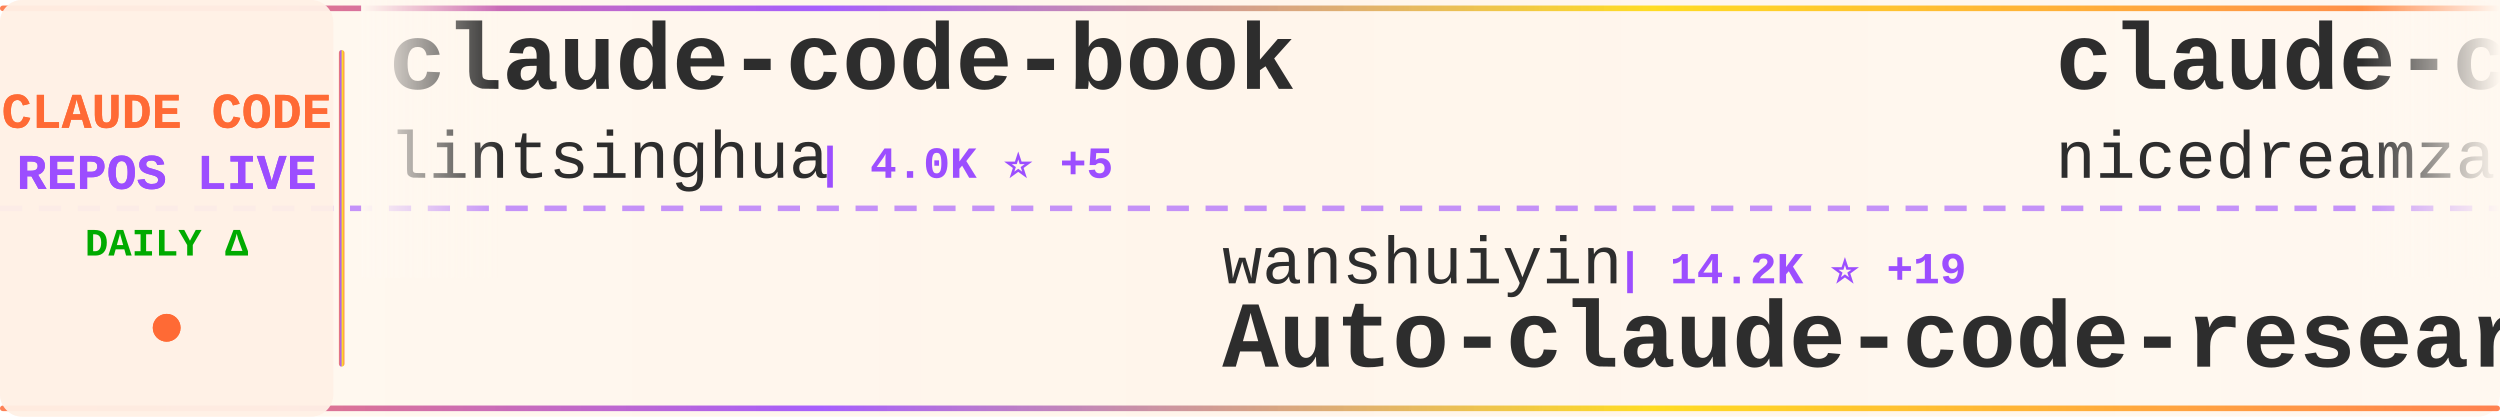
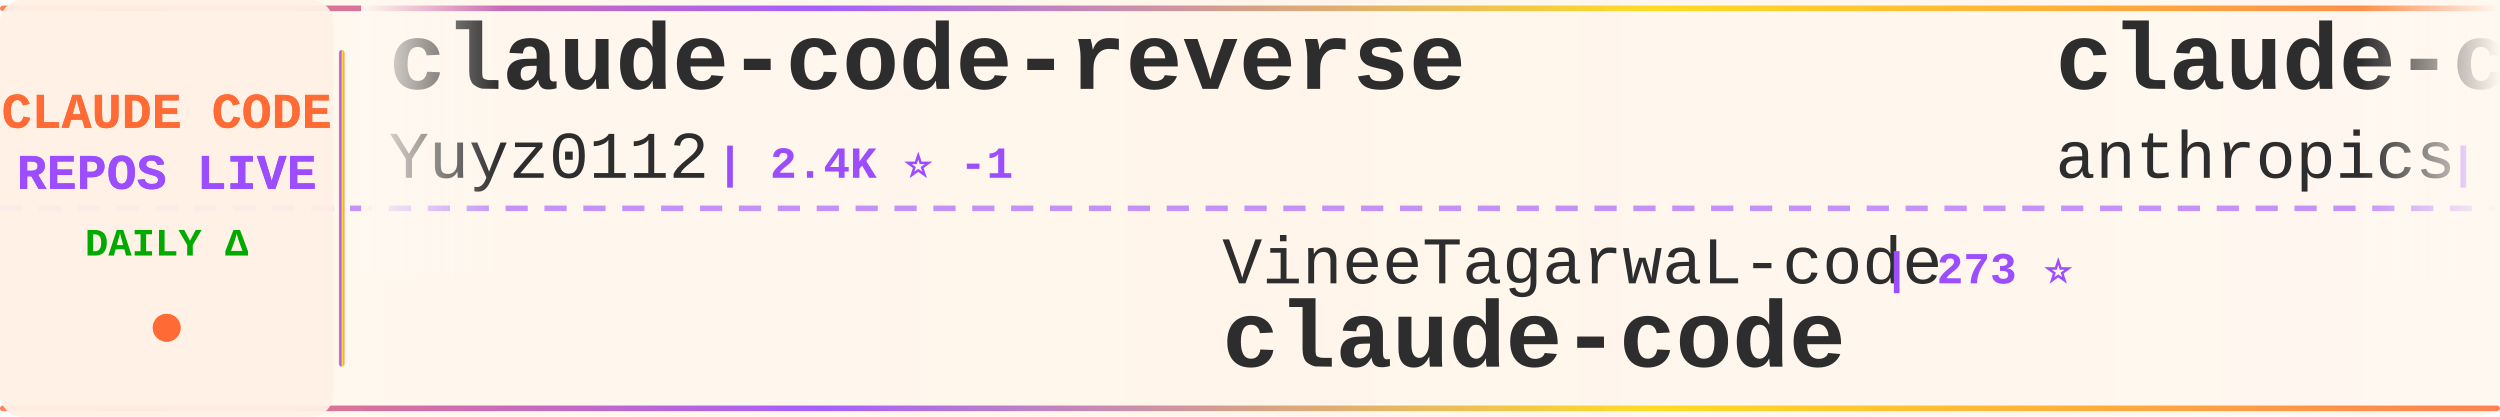
<svg xmlns="http://www.w3.org/2000/svg" width="900" height="150">
  <defs>
    <linearGradient id="tickerBg" x1="0%" y1="0%" x2="100%" y2="0%">
      <stop offset="0%" style="stop-color:#fff8f0;stop-opacity:0.98" />
      <stop offset="50%" style="stop-color:#fff5eb;stop-opacity:1" />
      <stop offset="100%" style="stop-color:#fff8f0;stop-opacity:0.98" />
    </linearGradient>
    <linearGradient id="borderGrad" x1="0%" y1="0%" x2="100%" y2="0%">
      <stop offset="0%" style="stop-color:#FF6B35;stop-opacity:0.85">
        <animate attributeName="stop-opacity" values="0.85;1;0.85" dur="2s" repeatCount="indefinite" />
      </stop>
      <stop offset="33%" style="stop-color:#9C4EFF;stop-opacity:0.9">
        <animate attributeName="stop-opacity" values="0.9;1;0.9" dur="2.2s" repeatCount="indefinite" />
      </stop>
      <stop offset="66%" style="stop-color:#FFD700;stop-opacity:0.85">
        <animate attributeName="stop-opacity" values="0.85;1;0.85" dur="1.8s" repeatCount="indefinite" />
      </stop>
      <stop offset="100%" style="stop-color:#FF6B35;stop-opacity:0.85">
        <animate attributeName="stop-opacity" values="0.85;1;0.85" dur="2s" repeatCount="indefinite" />
      </stop>
    </linearGradient>
    <filter id="textGlow">
      <feGaussianBlur stdDeviation="0.15" result="coloredBlur" />
      <feMerge>
        <feMergeNode in="coloredBlur" />
        <feMergeNode in="SourceGraphic" />
      </feMerge>
    </filter>
    <filter id="metricGlow">
      <feGaussianBlur stdDeviation="0.2" result="coloredBlur" />
      <feMerge>
        <feMergeNode in="coloredBlur" />
        <feMergeNode in="SourceGraphic" />
      </feMerge>
    </filter>
    <linearGradient id="leftFade" x1="0%" y1="0%" x2="100%" y2="0%">
      <stop offset="0%" style="stop-color:#fff8f0;stop-opacity:1" />
      <stop offset="100%" style="stop-color:#fff8f0;stop-opacity:0" />
    </linearGradient>
    <linearGradient id="rightFade" x1="0%" y1="0%" x2="100%" y2="0%">
      <stop offset="0%" style="stop-color:#fff8f0;stop-opacity:0" />
      <stop offset="100%" style="stop-color:#fff8f0;stop-opacity:1" />
    </linearGradient>
  </defs>
  <rect width="900" height="150" fill="url(#tickerBg)" rx="8" />
  <rect x="0" y="2" width="900" height="2" fill="url(#borderGrad)" rx="1" />
  <rect x="0" y="146" width="900" height="2" fill="url(#borderGrad)" rx="1" />
  <line x1="0" y1="75" x2="900" y2="75" stroke="#9C4EFF" stroke-width="2" stroke-dasharray="8 6" opacity="0.6" />
  <rect x="0" y="0" width="120" height="150" fill="#fff0e6" opacity="0.95" rx="8" />
  <text x="60" y="46" font-family="'Courier New', monospace" font-size="18" font-weight="bold" fill="#FF6B35" text-anchor="middle" filter="url(#textGlow)">
    CLAUDE CODE
  </text>
  <text x="60" y="68" font-family="'Courier New', monospace" font-size="18" font-weight="bold" fill="#9C4EFF" text-anchor="middle" filter="url(#textGlow)">
    REPOS LIVE
  </text>
  <text x="60" y="92" font-family="'Courier New', monospace" font-size="14" font-weight="bold" fill="#00aa00" text-anchor="middle">
    DAILY Δ
  </text>
  <circle cx="60" cy="118" r="5" fill="#FF6B35" filter="url(#metricGlow)">
    <animate attributeName="r" values="4;6;4" dur="1.5s" repeatCount="indefinite" />
    <animate attributeName="opacity" values="0.6;1;0.6" dur="1.5s" repeatCount="indefinite" />
  </circle>
  <rect x="122" y="18" width="2" height="114" fill="url(#borderGrad)" rx="1" />
  <clipPath id="tickerClip">
    <rect x="130" y="0" width="770" height="150" />
  </clipPath>
  <g clip-path="url(#tickerClip)">
    <g id="tickerItems">
      <animateTransform attributeName="transform" attributeType="XML" type="translate" from="0 0" to="-3000 0" dur="54s" repeatCount="indefinite" />
      <g transform="translate(0, 0)">
-         <text x="140" y="32" font-family="'Courier New', monospace" font-size="34" font-weight="bold" fill="#2d2d2d">claude-code-book</text>
-         <text x="140" y="64" font-family="'Courier New', monospace" font-size="24" font-weight="normal" fill="#2d2d2d" opacity="1.0">lintsinghua</text>
-         <text x="294" y="64" font-family="'Courier New', monospace" font-size="16" font-weight="bold" fill="#9C4EFF"> | 4.0K ⭐ +5</text>
+         <text x="140" y="32" font-family="'Courier New', monospace" font-size="34" font-weight="bold" fill="#2d2d2d">claude-code-reverse</text>
+         <text x="140" y="64" font-family="'Courier New', monospace" font-size="24" font-weight="normal" fill="#2d2d2d" opacity="1.0">Yuyz0112</text>
+         <text x="258" y="64" font-family="'Courier New', monospace" font-size="16" font-weight="bold" fill="#9C4EFF"> | 2.4K ⭐ -1</text>
      </g>
      <g transform="translate(300, 0)">
-         <text x="140" y="102" font-family="'Courier New', monospace" font-size="24" font-weight="normal" fill="#2d2d2d" opacity="1.0">wanshuiyin</text>
-         <text x="282" y="102" font-family="'Courier New', monospace" font-size="16" font-weight="bold" fill="#9C4EFF"> | 14.2K ⭐ +19</text>
-         <text x="140" y="132" font-family="'Courier New', monospace" font-size="34" font-weight="bold" fill="#2d2d2d">Auto-claude-code-researc...</text>
+         <text x="140" y="102" font-family="'Courier New', monospace" font-size="24" font-weight="normal" fill="#2d2d2d" opacity="1.0">VineeTagarwaL-code</text>
+         <text x="378" y="102" font-family="'Courier New', monospace" font-size="16" font-weight="bold" fill="#9C4EFF"> | 273 ⭐</text>
+         <text x="140" y="132" font-family="'Courier New', monospace" font-size="34" font-weight="bold" fill="#2d2d2d">claude-code</text>
      </g>
      <g transform="translate(600, 0)">
-         <text x="140" y="32" font-family="'Courier New', monospace" font-size="34" font-weight="bold" fill="#2d2d2d">claude-code-local</text>
-         <text x="140" y="64" font-family="'Courier New', monospace" font-size="24" font-weight="normal" fill="#2d2d2d" opacity="1.0">nicedreamzapp</text>
-         <text x="318" y="64" font-family="'Courier New', monospace" font-size="16" font-weight="bold" fill="#9C4EFF"> | 3.1K ⭐ +3</text>
+         <text x="140" y="32" font-family="'Courier New', monospace" font-size="34" font-weight="bold" fill="#2d2d2d">claude-code</text>
+         <text x="140" y="64" font-family="'Courier New', monospace" font-size="24" font-weight="normal" fill="#2d2d2d" opacity="1.0">anthropics</text>
+         <text x="282" y="64" font-family="'Courier New', monospace" font-size="16" font-weight="bold" fill="#9C4EFF"> | 140.2K ⭐ +25</text>
      </g>
      <g transform="translate(900, 0)">
-         <text x="140" y="102" font-family="'Courier New', monospace" font-size="24" font-weight="normal" fill="#2d2d2d" opacity="1.0">xorespesp</text>
-         <text x="270" y="102" font-family="'Courier New', monospace" font-size="16" font-weight="bold" fill="#9C4EFF"> | 231 ⭐</text>
+         <text x="140" y="102" font-family="'Courier New', monospace" font-size="24" font-weight="normal" fill="#2d2d2d" opacity="1.0">RichardAtCT</text>
+         <text x="294" y="102" font-family="'Courier New', monospace" font-size="16" font-weight="bold" fill="#9C4EFF"> | 2.7K ⭐ +2</text>
+         <text x="140" y="132" font-family="'Courier New', monospace" font-size="34" font-weight="bold" fill="#2d2d2d">claude-code-telegram</text>
+       </g>
+       <g transform="translate(1200, 0)">
+         <text x="140" y="32" font-family="'Courier New', monospace" font-size="34" font-weight="bold" fill="#2d2d2d">claude-coder</text>
+         <text x="140" y="64" font-family="'Courier New', monospace" font-size="24" font-weight="normal" fill="#2d2d2d" opacity="1.0">kodu-ai</text>
+         <text x="246" y="64" font-family="'Courier New', monospace" font-size="16" font-weight="bold" fill="#9C4EFF"> | 5.2K ⭐ -1</text>
+       </g>
+       <g transform="translate(1500, 0)">
+         <text x="140" y="102" font-family="'Courier New', monospace" font-size="24" font-weight="normal" fill="#2d2d2d" opacity="1.0">jqueryscript</text>
+         <text x="306" y="102" font-family="'Courier New', monospace" font-size="16" font-weight="bold" fill="#9C4EFF"> | 486 ⭐</text>
+         <text x="140" y="132" font-family="'Courier New', monospace" font-size="34" font-weight="bold" fill="#2d2d2d">awesome-claude-code</text>
+       </g>
+       <g transform="translate(1800, 0)">
+         <text x="140" y="32" font-family="'Courier New', monospace" font-size="34" font-weight="bold" fill="#2d2d2d">claude-code-source</text>
+         <text x="140" y="64" font-family="'Courier New', monospace" font-size="24" font-weight="normal" fill="#2d2d2d" opacity="1.0">hangsman</text>
+         <text x="258" y="64" font-family="'Courier New', monospace" font-size="16" font-weight="bold" fill="#9C4EFF"> | 790 ⭐</text>
+       </g>
+       <g transform="translate(2100, 0)">
+         <text x="140" y="102" font-family="'Courier New', monospace" font-size="24" font-weight="normal" fill="#2d2d2d" opacity="1.0">Cranot</text>
+         <text x="234" y="102" font-family="'Courier New', monospace" font-size="16" font-weight="bold" fill="#9C4EFF"> | 2.9K ⭐</text>
+         <text x="140" y="132" font-family="'Courier New', monospace" font-size="34" font-weight="bold" fill="#2d2d2d">claude-code-guide</text>
+       </g>
+       <g transform="translate(2400, 0)">
+         <text x="140" y="32" font-family="'Courier New', monospace" font-size="34" font-weight="bold" fill="#2d2d2d">claude-code-security-rev...</text>
+         <text x="140" y="64" font-family="'Courier New', monospace" font-size="24" font-weight="normal" fill="#2d2d2d" opacity="1.0">anthropics</text>
+         <text x="282" y="64" font-family="'Courier New', monospace" font-size="16" font-weight="bold" fill="#9C4EFF"> | 5.7K ⭐ +1</text>
+       </g>
+       <g transform="translate(2700, 0)">
+         <text x="140" y="102" font-family="'Courier New', monospace" font-size="24" font-weight="normal" fill="#2d2d2d" opacity="1.0">VoltAgent</text>
+         <text x="270" y="102" font-family="'Courier New', monospace" font-size="16" font-weight="bold" fill="#9C4EFF"> | 24.0K ⭐ +2</text>
+         <text x="140" y="132" font-family="'Courier New', monospace" font-size="34" font-weight="bold" fill="#2d2d2d">awesome-claude-code-suba...</text>
+       </g>
+       <g transform="translate(3000, 0)">
+         <text x="140" y="32" font-family="'Courier New', monospace" font-size="34" font-weight="bold" fill="#2d2d2d">claude-code-reverse</text>
+         <text x="140" y="64" font-family="'Courier New', monospace" font-size="24" font-weight="normal" fill="#2d2d2d" opacity="1.0">Yuyz0112</text>
+         <text x="258" y="64" font-family="'Courier New', monospace" font-size="16" font-weight="bold" fill="#9C4EFF"> | 2.4K ⭐ -1</text>
+       </g>
+       <g transform="translate(3300, 0)">
+         <text x="140" y="102" font-family="'Courier New', monospace" font-size="24" font-weight="normal" fill="#2d2d2d" opacity="1.0">VineeTagarwaL-code</text>
+         <text x="378" y="102" font-family="'Courier New', monospace" font-size="16" font-weight="bold" fill="#9C4EFF"> | 273 ⭐</text>
        <text x="140" y="132" font-family="'Courier New', monospace" font-size="34" font-weight="bold" fill="#2d2d2d">claude-code</text>
      </g>
-       <g transform="translate(1200, 0)">
+       <g transform="translate(3600, 0)">
        <text x="140" y="32" font-family="'Courier New', monospace" font-size="34" font-weight="bold" fill="#2d2d2d">claude-code</text>
-         <text x="140" y="64" font-family="'Courier New', monospace" font-size="24" font-weight="normal" fill="#2d2d2d" opacity="1.0">alex000kim</text>
-         <text x="282" y="64" font-family="'Courier New', monospace" font-size="16" font-weight="bold" fill="#9C4EFF"> | 232 ⭐</text>
-       </g>
-       <g transform="translate(1500, 0)">
-         <text x="140" y="102" font-family="'Courier New', monospace" font-size="24" font-weight="normal" fill="#2d2d2d" opacity="1.0">JrCx7scC</text>
-         <text x="258" y="102" font-family="'Courier New', monospace" font-size="16" font-weight="bold" fill="#9C4EFF"> | 372 ⭐</text>
-         <text x="140" y="132" font-family="'Courier New', monospace" font-size="34" font-weight="bold" fill="#2d2d2d">claude-code-source</text>
-       </g>
-       <g transform="translate(1800, 0)">
-         <text x="140" y="32" font-family="'Courier New', monospace" font-size="34" font-weight="bold" fill="#2d2d2d">pi-vs-claude-code</text>
-         <text x="140" y="64" font-family="'Courier New', monospace" font-size="24" font-weight="normal" fill="#2d2d2d" opacity="1.0">disler</text>
-         <text x="234" y="64" font-family="'Courier New', monospace" font-size="16" font-weight="bold" fill="#9C4EFF"> | 1.6K ⭐</text>
-       </g>
-       <g transform="translate(2100, 0)">
-         <text x="140" y="102" font-family="'Courier New', monospace" font-size="24" font-weight="normal" fill="#2d2d2d" opacity="1.0">liuup</text>
-         <text x="222" y="102" font-family="'Courier New', monospace" font-size="16" font-weight="bold" fill="#9C4EFF"> | 3.7K ⭐ +2</text>
-         <text x="140" y="132" font-family="'Courier New', monospace" font-size="34" font-weight="bold" fill="#2d2d2d">claude-code-analysis</text>
-       </g>
-       <g transform="translate(2400, 0)">
-         <text x="140" y="32" font-family="'Courier New', monospace" font-size="34" font-weight="bold" fill="#2d2d2d">claude-code</text>
-         <text x="140" y="64" font-family="'Courier New', monospace" font-size="24" font-weight="normal" fill="#2d2d2d" opacity="1.0">yasasbanukaofficial</text>
-         <text x="390" y="64" font-family="'Courier New', monospace" font-size="16" font-weight="bold" fill="#9C4EFF"> | 3.9K ⭐ +1</text>
-       </g>
-       <g transform="translate(2700, 0)">
-         <text x="140" y="102" font-family="'Courier New', monospace" font-size="24" font-weight="normal" fill="#2d2d2d" opacity="1.0">zebbern</text>
-         <text x="246" y="102" font-family="'Courier New', monospace" font-size="16" font-weight="bold" fill="#9C4EFF"> | 4.5K ⭐ +3</text>
-         <text x="140" y="132" font-family="'Courier New', monospace" font-size="34" font-weight="bold" fill="#2d2d2d">claude-code-guide</text>
-       </g>
-       <g transform="translate(3000, 0)">
-         <text x="140" y="32" font-family="'Courier New', monospace" font-size="34" font-weight="bold" fill="#2d2d2d">claude-code-book</text>
-         <text x="140" y="64" font-family="'Courier New', monospace" font-size="24" font-weight="normal" fill="#2d2d2d" opacity="1.0">lintsinghua</text>
-         <text x="294" y="64" font-family="'Courier New', monospace" font-size="16" font-weight="bold" fill="#9C4EFF"> | 4.0K ⭐ +5</text>
-       </g>
-       <g transform="translate(3300, 0)">
-         <text x="140" y="102" font-family="'Courier New', monospace" font-size="24" font-weight="normal" fill="#2d2d2d" opacity="1.0">wanshuiyin</text>
-         <text x="282" y="102" font-family="'Courier New', monospace" font-size="16" font-weight="bold" fill="#9C4EFF"> | 14.2K ⭐ +19</text>
-         <text x="140" y="132" font-family="'Courier New', monospace" font-size="34" font-weight="bold" fill="#2d2d2d">Auto-claude-code-researc...</text>
-       </g>
-       <g transform="translate(3600, 0)">
-         <text x="140" y="32" font-family="'Courier New', monospace" font-size="34" font-weight="bold" fill="#2d2d2d">claude-code-local</text>
-         <text x="140" y="64" font-family="'Courier New', monospace" font-size="24" font-weight="normal" fill="#2d2d2d" opacity="1.0">nicedreamzapp</text>
-         <text x="318" y="64" font-family="'Courier New', monospace" font-size="16" font-weight="bold" fill="#9C4EFF"> | 3.1K ⭐ +3</text>
+         <text x="140" y="64" font-family="'Courier New', monospace" font-size="24" font-weight="normal" fill="#2d2d2d" opacity="1.0">anthropics</text>
+         <text x="282" y="64" font-family="'Courier New', monospace" font-size="16" font-weight="bold" fill="#9C4EFF"> | 140.2K ⭐ +25</text>
      </g>
      <g transform="translate(3900, 0)">
-         <text x="140" y="102" font-family="'Courier New', monospace" font-size="24" font-weight="normal" fill="#2d2d2d" opacity="1.0">xorespesp</text>
-         <text x="270" y="102" font-family="'Courier New', monospace" font-size="16" font-weight="bold" fill="#9C4EFF"> | 231 ⭐</text>
-         <text x="140" y="132" font-family="'Courier New', monospace" font-size="34" font-weight="bold" fill="#2d2d2d">claude-code</text>
+         <text x="140" y="102" font-family="'Courier New', monospace" font-size="24" font-weight="normal" fill="#2d2d2d" opacity="1.0">RichardAtCT</text>
+         <text x="294" y="102" font-family="'Courier New', monospace" font-size="16" font-weight="bold" fill="#9C4EFF"> | 2.7K ⭐ +2</text>
+         <text x="140" y="132" font-family="'Courier New', monospace" font-size="34" font-weight="bold" fill="#2d2d2d">claude-code-telegram</text>
      </g>
    </g>
  </g>
  <rect x="130" y="0" width="50" height="100" fill="url(#leftFade)" />
  <rect x="850" y="0" width="50" height="100" fill="url(#rightFade)" />
</svg>
